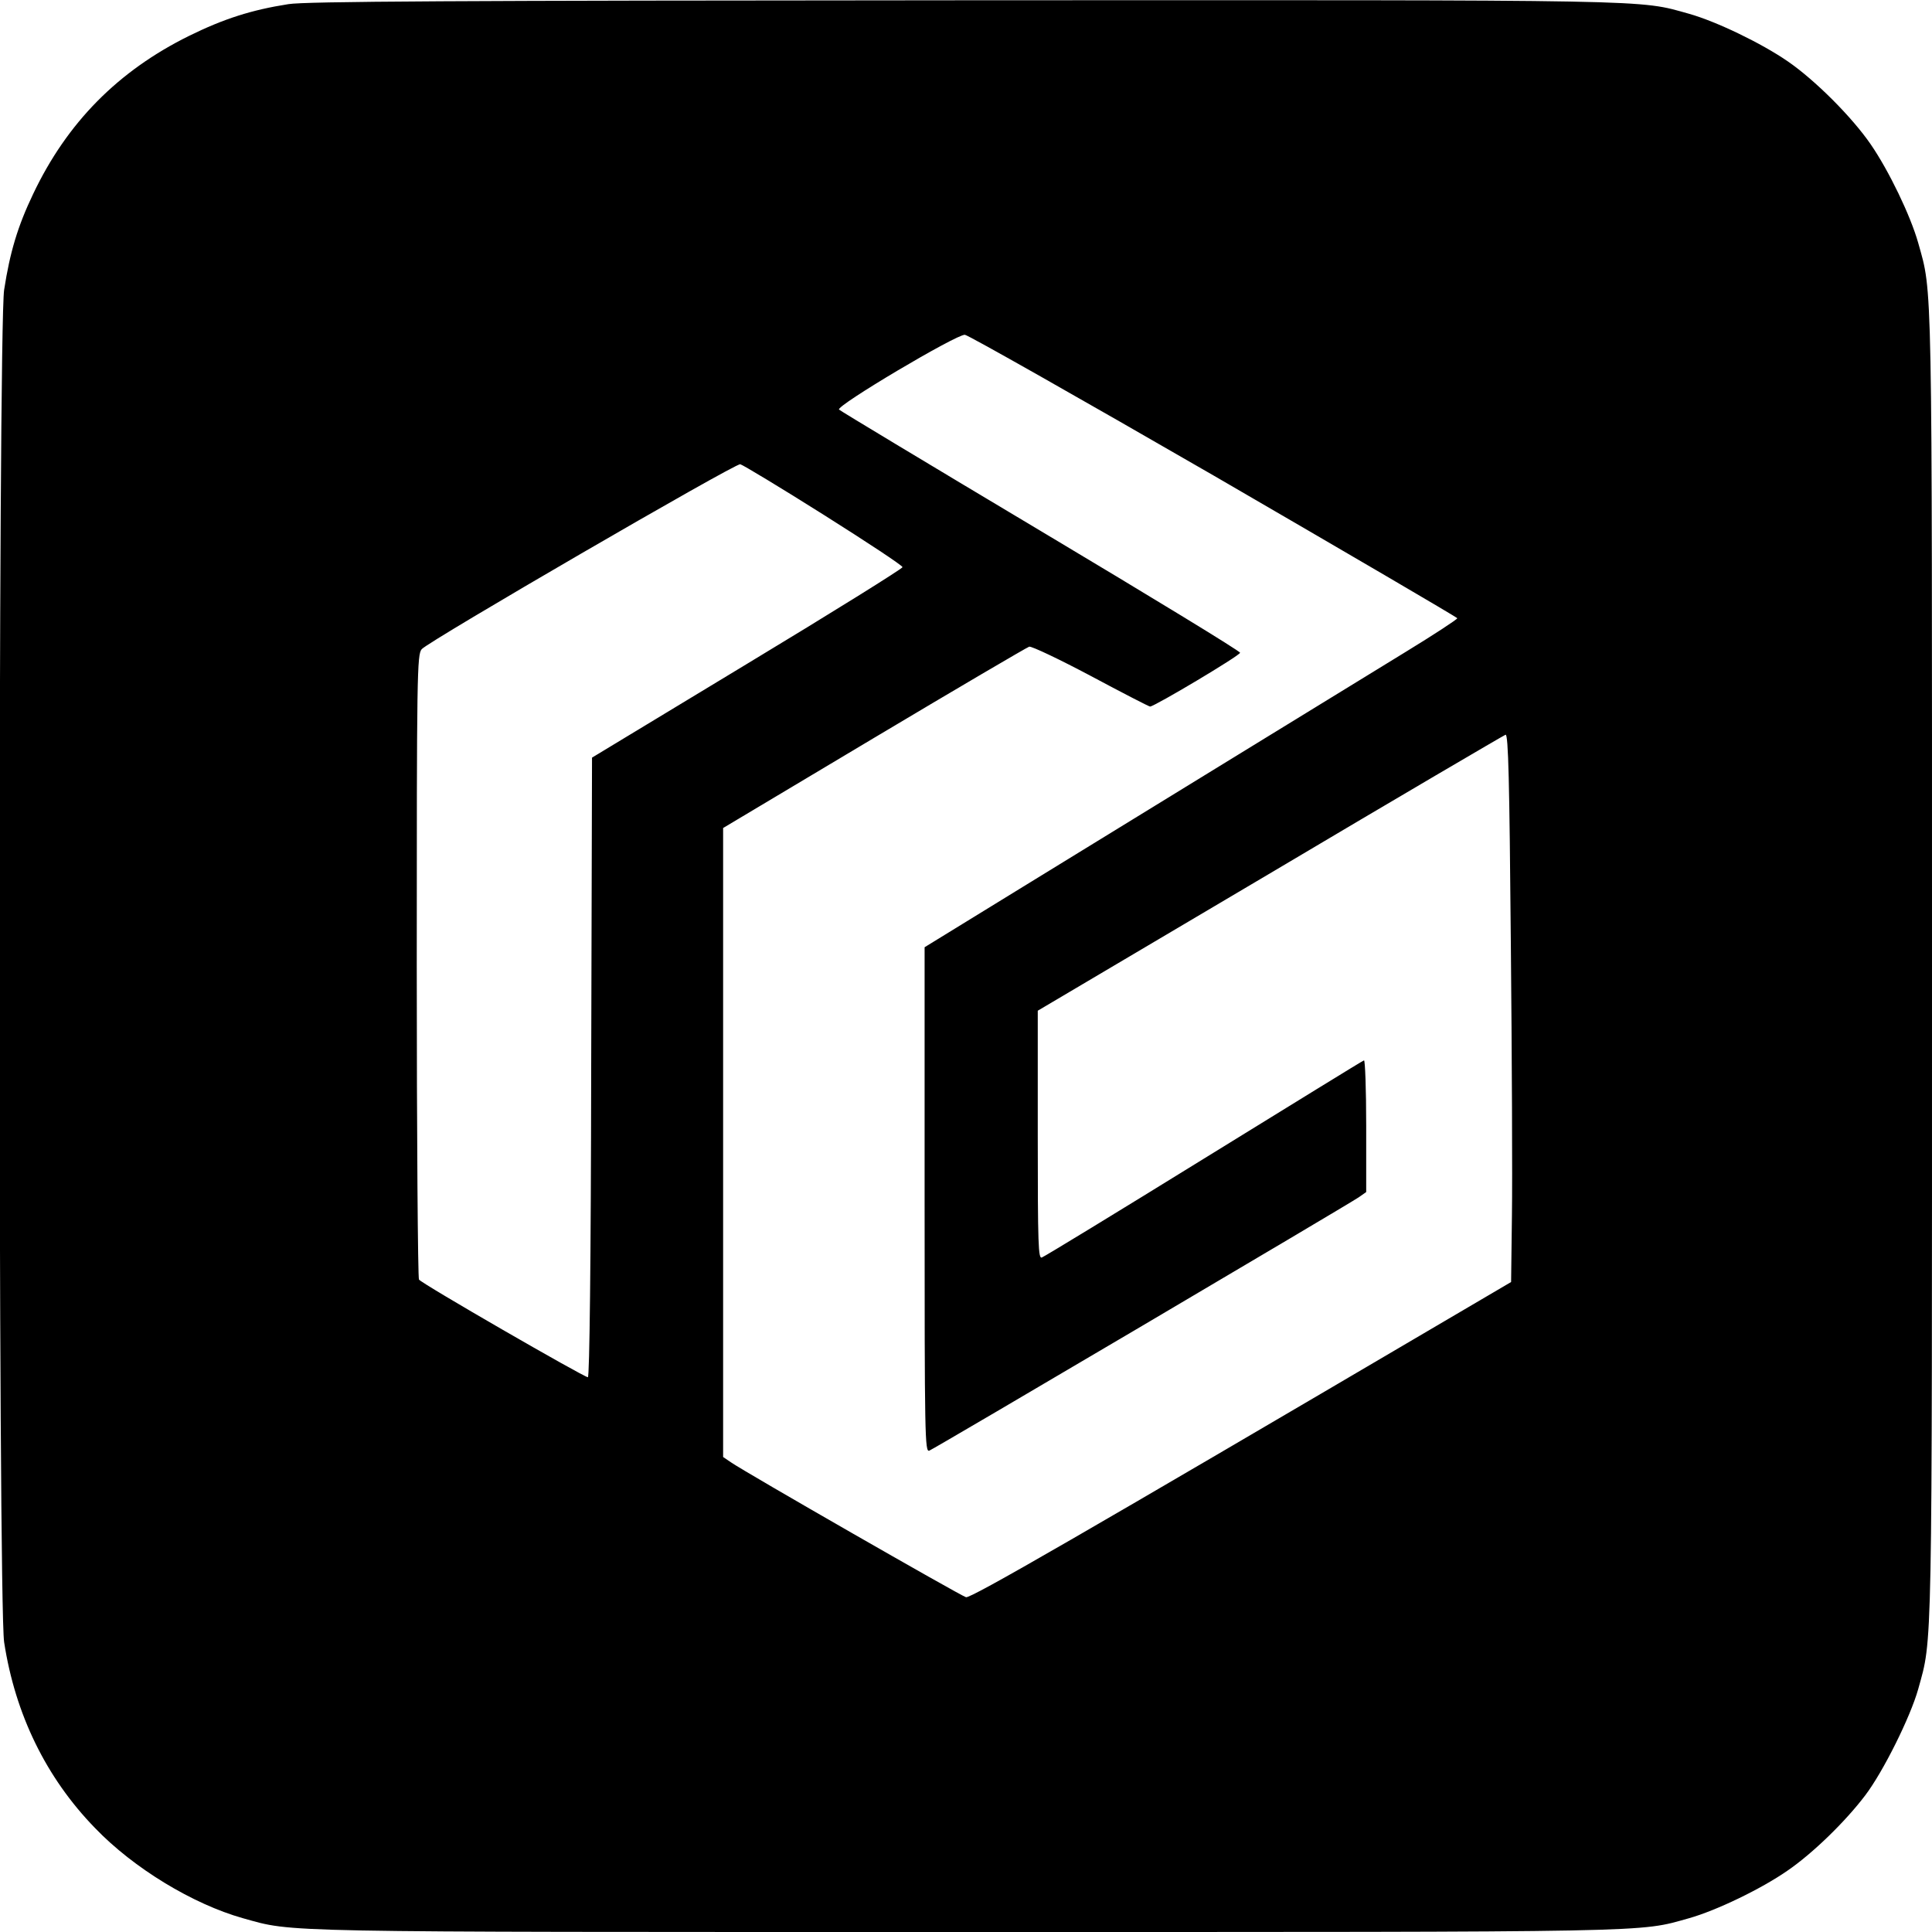
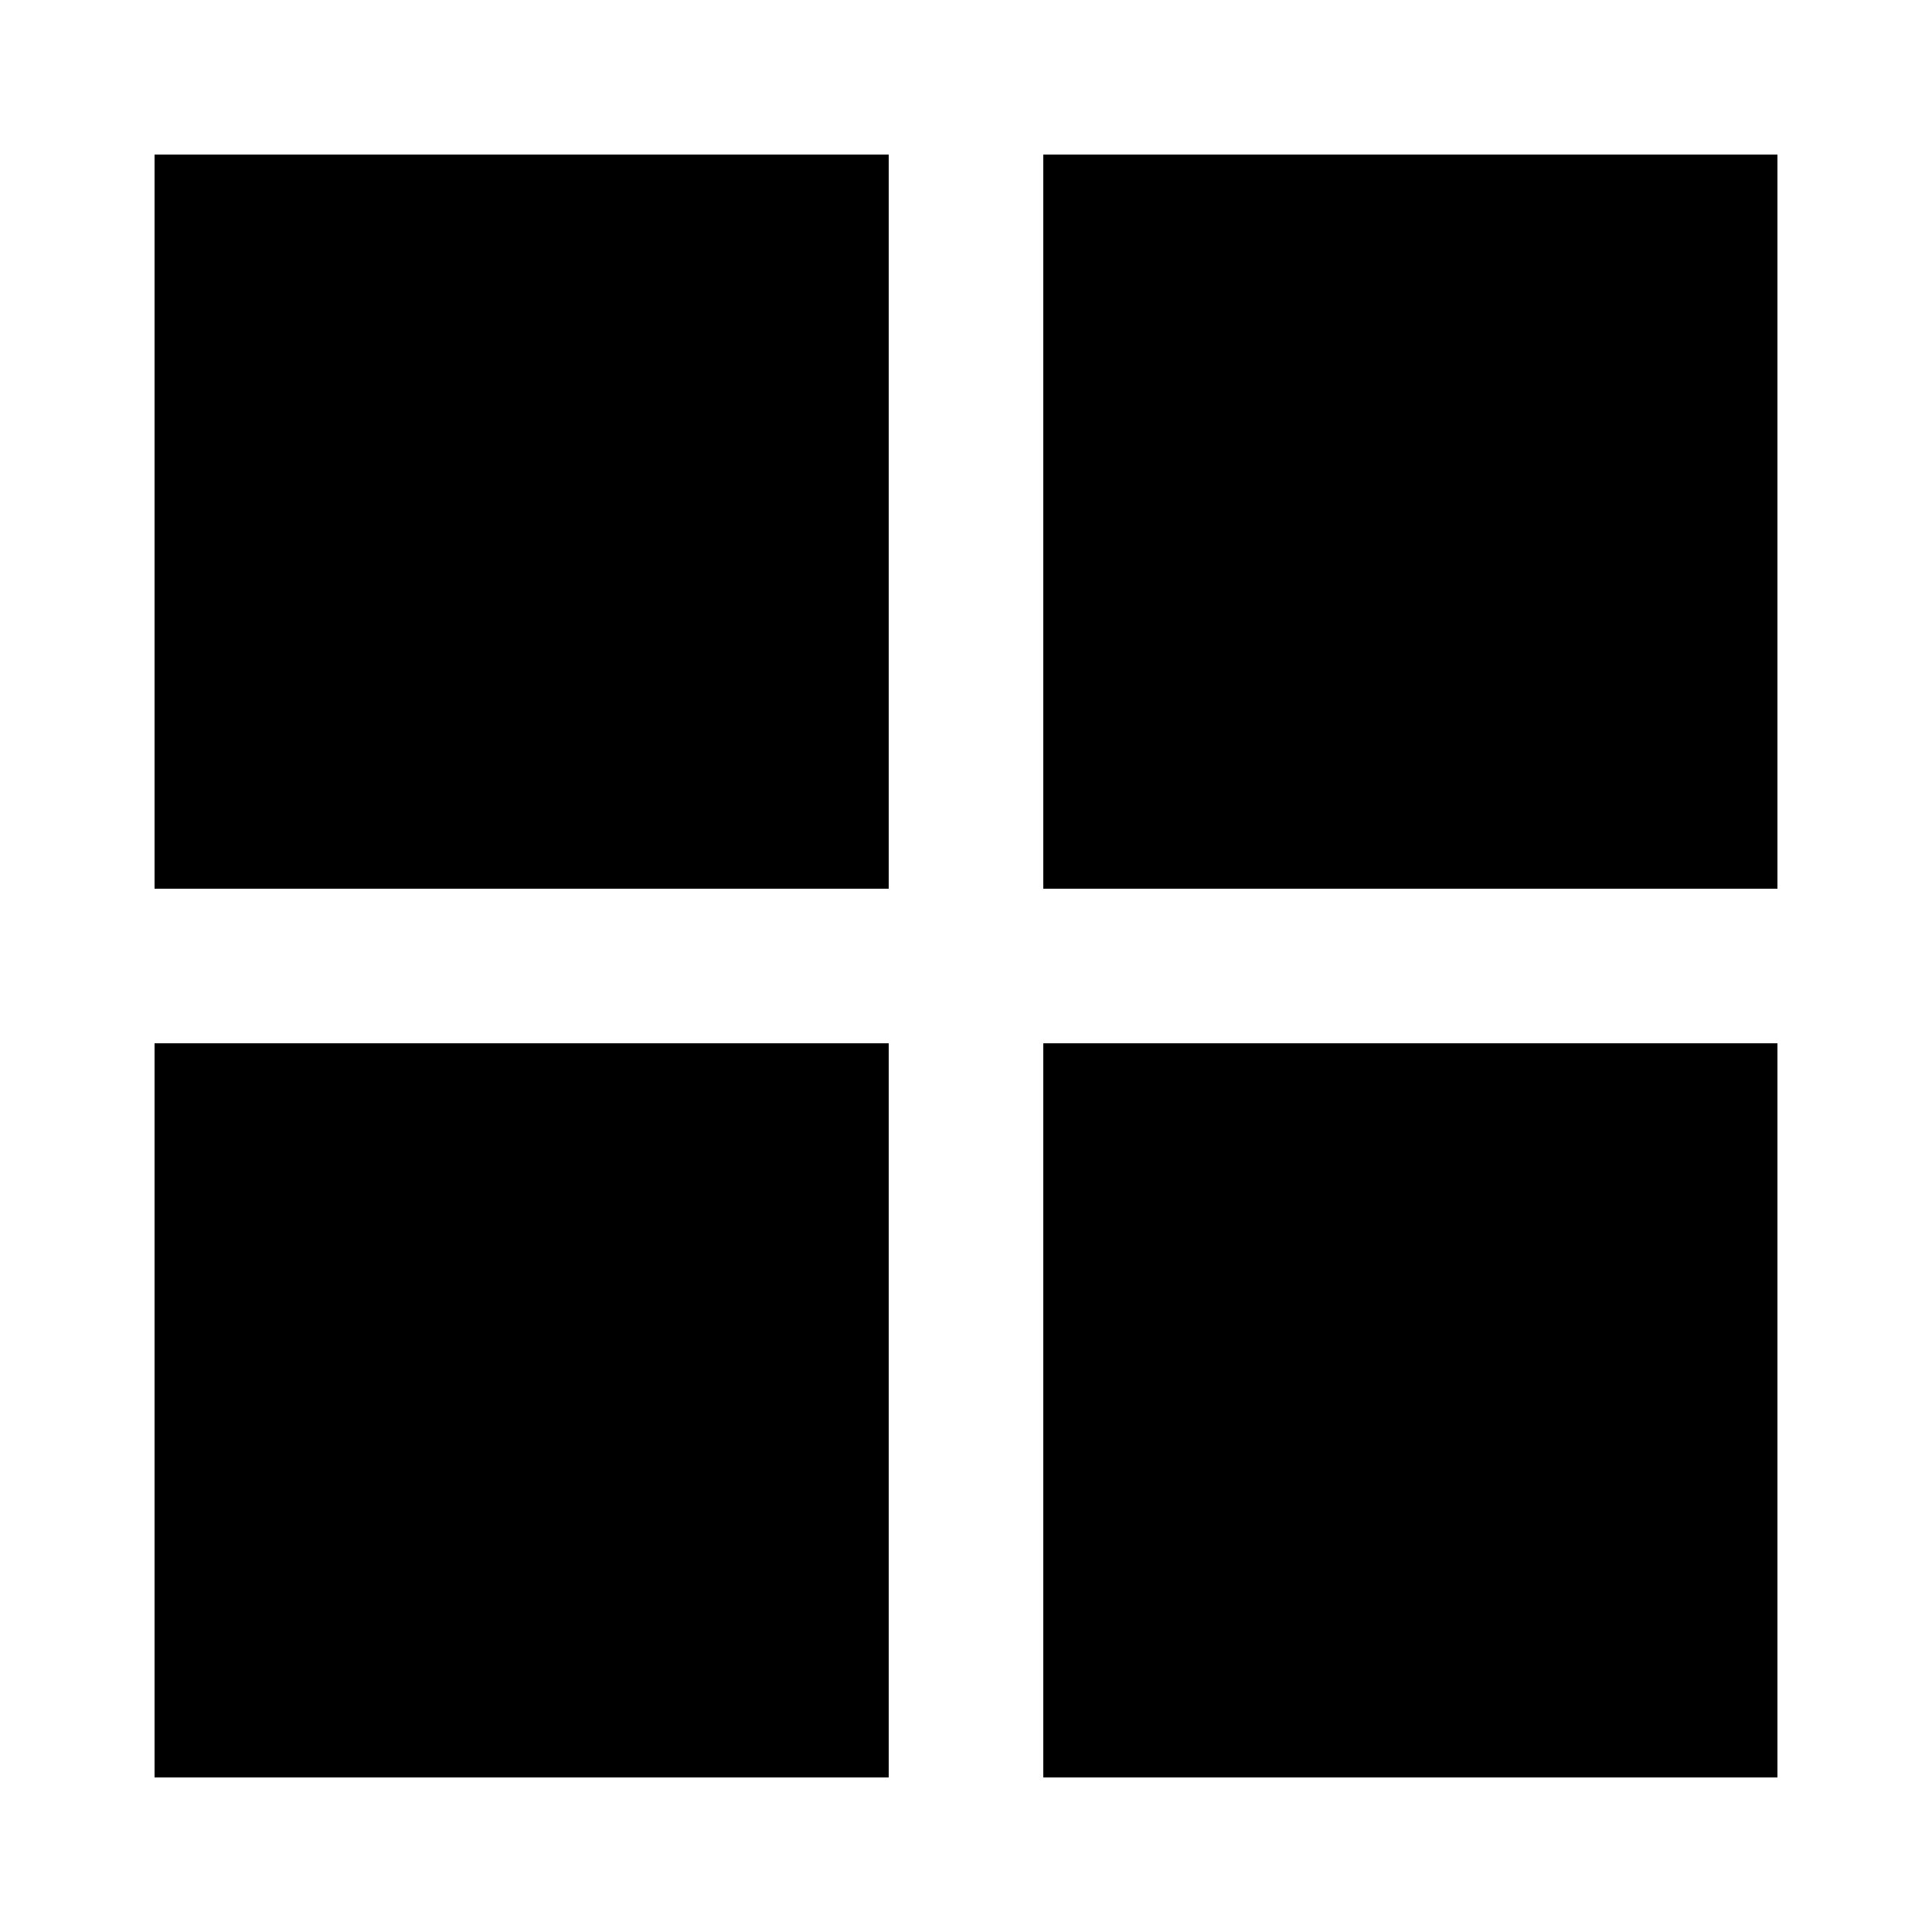
- <svg xmlns="http://www.w3.org/2000/svg" version="1.0" width="700pt" height="700pt" viewBox="0 0 700 700" preserveAspectRatio="xMidYMid meet">
-   <g transform="translate(0,700) scale(0.1,-0.1)" fill="#000000" stroke="none">
-     <path d="M1045 6985 c-134 -21 -234 -53 -360 -115 -257 -127 -442 -314 -565 -573 -56 -117 -84 -211 -105 -347 -22 -143 -22 -4757 0 -4900 40 -261 152 -491 329 -673 140 -146 355 -276 536 -327 187 -52 88 -50 2620 -50 2532 0 2434 -2 2620 50 99 28 261 106 356 172 92 63 210 178 282 273 66 87 164 285 192 385 52 188 50 89 50 2620 0 2532 2 2434 -50 2620 -28 99 -106 261 -172 357 -68 99 -202 233 -301 301 -96 66 -258 144 -357 172 -187 52 -86 50 -2630 49 -1847 -1 -2383 -4 -2445 -14z m3354 -1709 c484 -281 881 -513 881 -516 0 -4 -84 -59 -187 -122 -104 -64 -377 -231 -608 -373 -231 -142 -581 -357 -777 -477 l-358 -220 0 -915 c0 -860 1 -915 17 -909 20 8 1515 890 1556 918 l27 19 0 241 c0 132 -4 238 -8 236 -5 -1 -265 -162 -580 -356 -314 -194 -578 -355 -587 -358 -13 -6 -15 42 -15 444 l0 450 842 498 c463 275 847 500 853 502 10 2 14 -167 19 -750 4 -414 6 -861 4 -993 l-3 -240 -240 -141 c-1313 -772 -1718 -1006 -1735 -1001 -19 5 -804 455 -852 489 l-28 19 0 1139 0 1140 546 326 c300 179 554 328 563 331 9 2 110 -46 223 -106 114 -61 211 -111 215 -111 17 1 326 185 326 195 0 6 -325 204 -722 441 -397 237 -726 435 -731 440 -13 13 427 274 456 271 12 -1 418 -231 903 -511z m-1415 -141 c157 -99 286 -184 286 -190 0 -5 -253 -163 -563 -350 l-562 -340 -3 -1122 c-1 -711 -6 -1123 -12 -1123 -14 0 -604 340 -612 354 -4 6 -8 518 -8 1137 0 1059 1 1128 18 1147 25 29 1134 673 1154 670 9 -2 145 -84 302 -183z" />
-   </g>
+ <svg xmlns="http://www.w3.org/2000/svg" viewBox="0 0 100 100">
+   <path d="M8 8h38v38H8zm46 0h38v38H54zM8 54h38v38H8zm46 0h38v38H54z" />
</svg>
